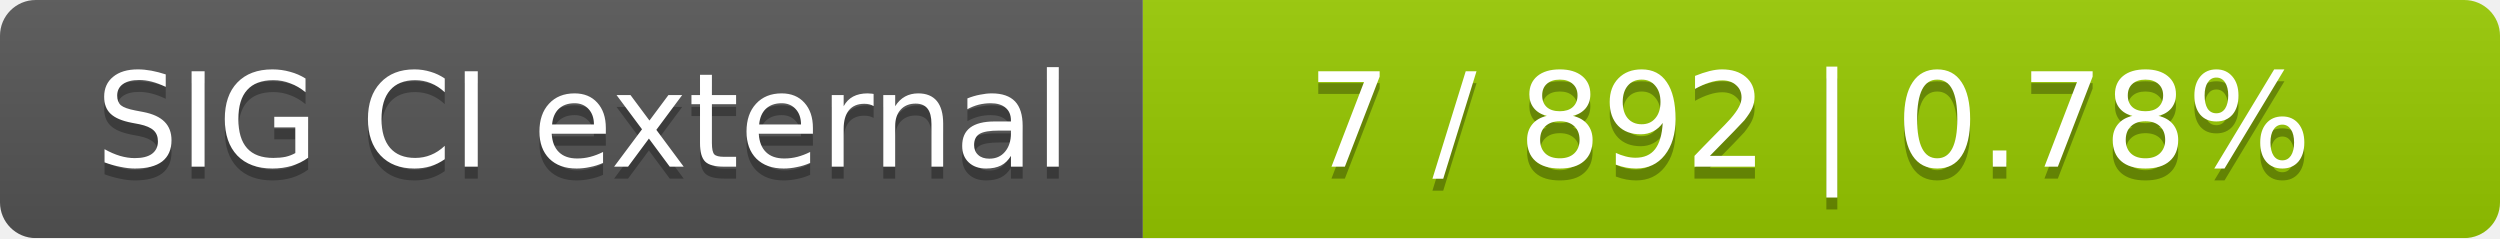
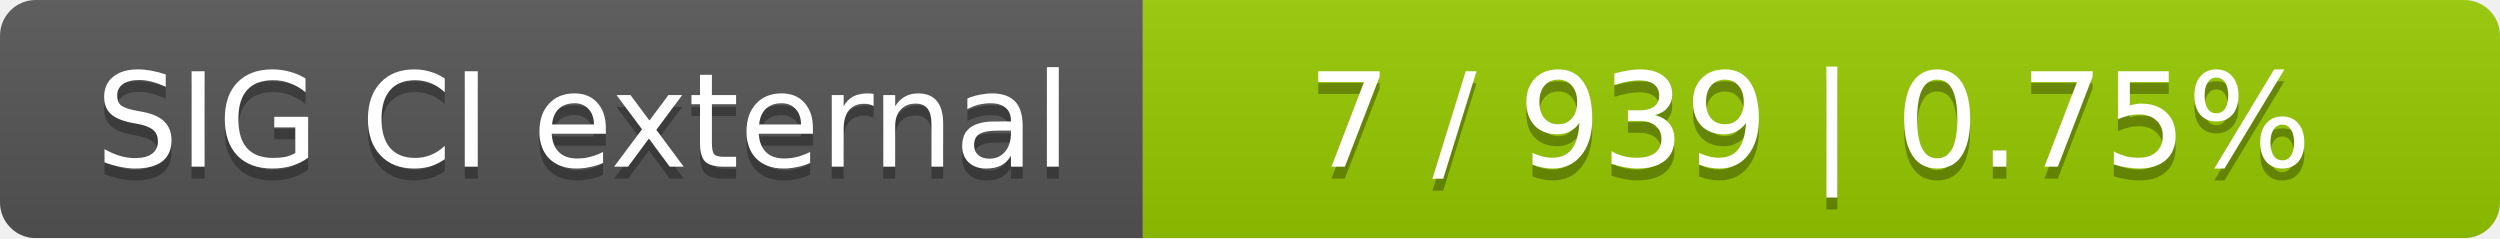
<svg xmlns="http://www.w3.org/2000/svg" width="210" height="20">
  <linearGradient id="smooth" x2="0" y2="100%">
    <stop offset="0" stop-color="#bbb" stop-opacity=".1" />
    <stop offset="1" stop-opacity=".1" />
  </linearGradient>
  <mask id="round">
    <rect width="210" height="20" rx="3" fill="#fff" />
  </mask>
  <g mask="url(#round)">
    <rect width="96" height="20" fill="#555" />
    <rect x="96" width="114" height="20" fill="#97ca00" />
    <rect width="210" height="20" fill="url(#smooth)" />
  </g>
  <g fill="#fff" text-anchor="middle" font-family="DejaVu Sans,Verdana,Geneva,sans-serif" font-size="11">
    <text x="49" y="15" fill="#010101" fill-opacity=".3">SIG CI external</text>
    <text x="49" y="14">SIG CI external</text>
-     <text x="152" y="15" fill="#010101" fill-opacity=".3">7 / 892    |    0.78%</text>
-     <text x="152" y="14">7 / 892    |    0.78%</text>
+     <text x="152" y="15" fill="#010101" fill-opacity=".3">7 / 939    |    0.75%</text>
+     <text x="152" y="14">7 / 939    |    0.75%</text>
  </g>
</svg>
